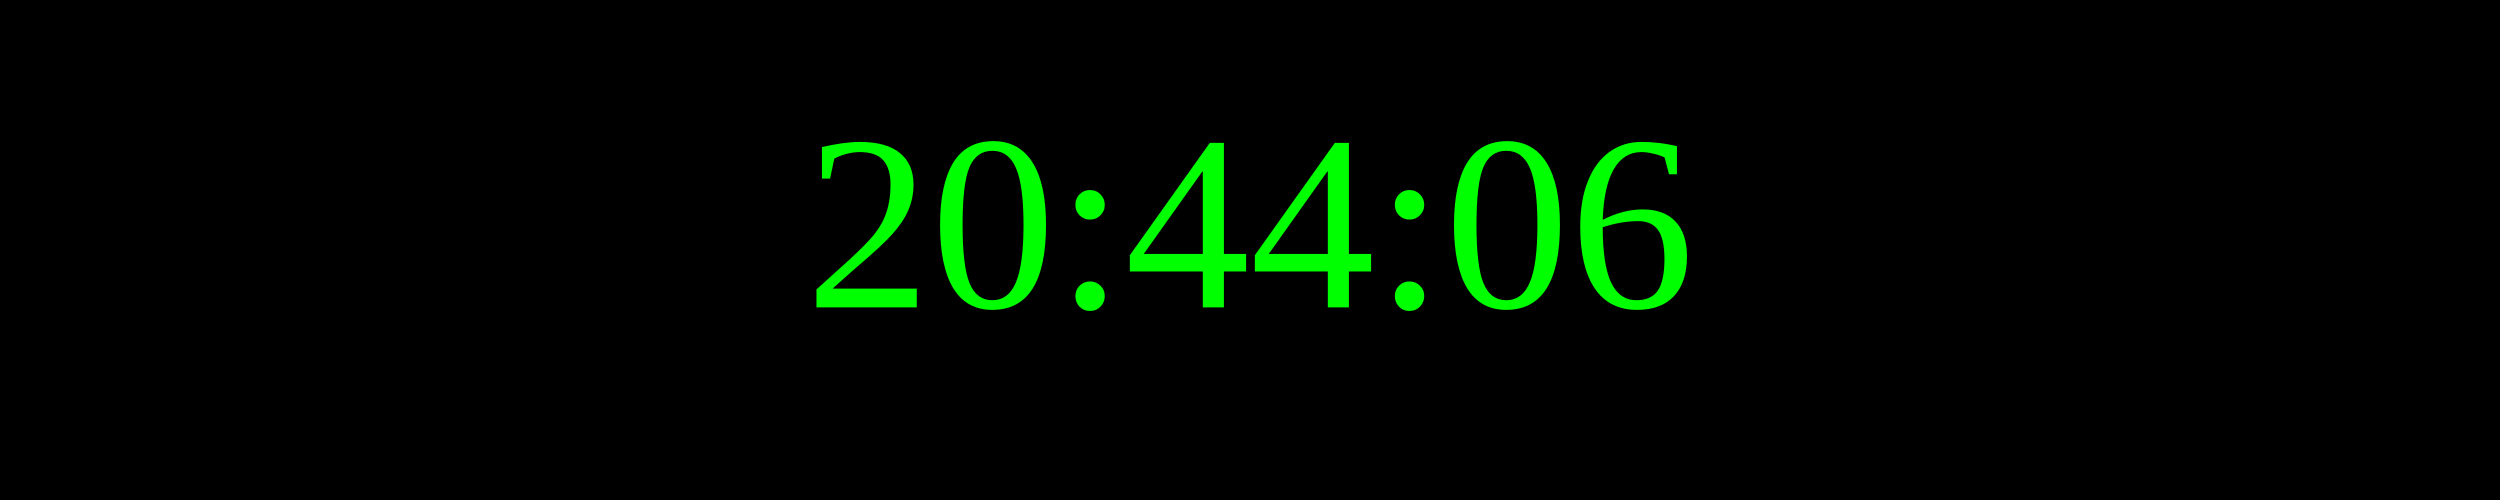
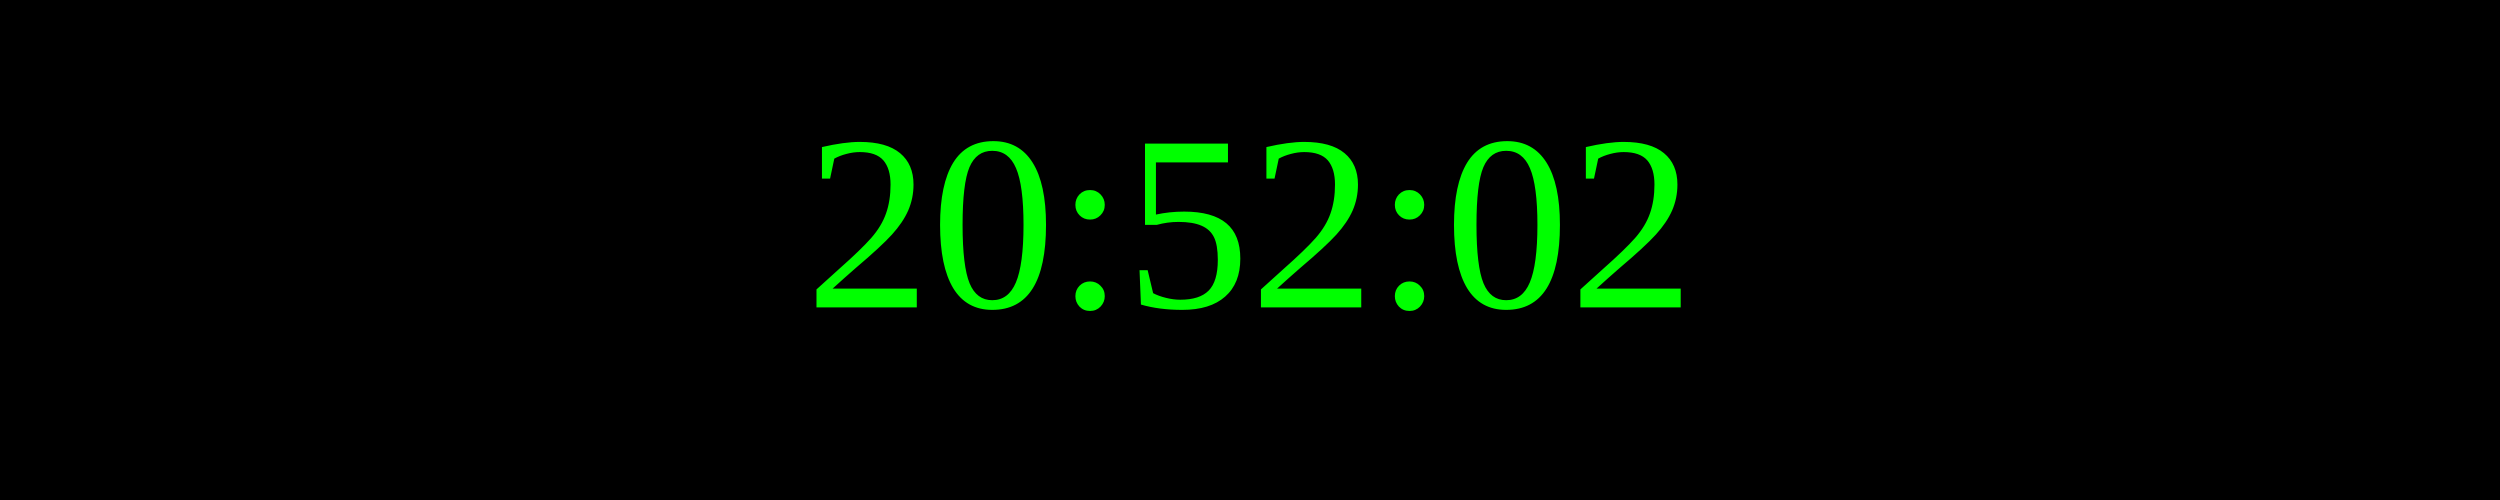
<svg xmlns="http://www.w3.org/2000/svg" width="250" height="50">
  <rect width="100%" height="100%" fill="black" />
  <text x="50%" y="50%" font-size="25" fill="lime" text-anchor="middle" dominant-baseline="middle">
- 20:44:06
+ 20:52:02
</text>
</svg>
